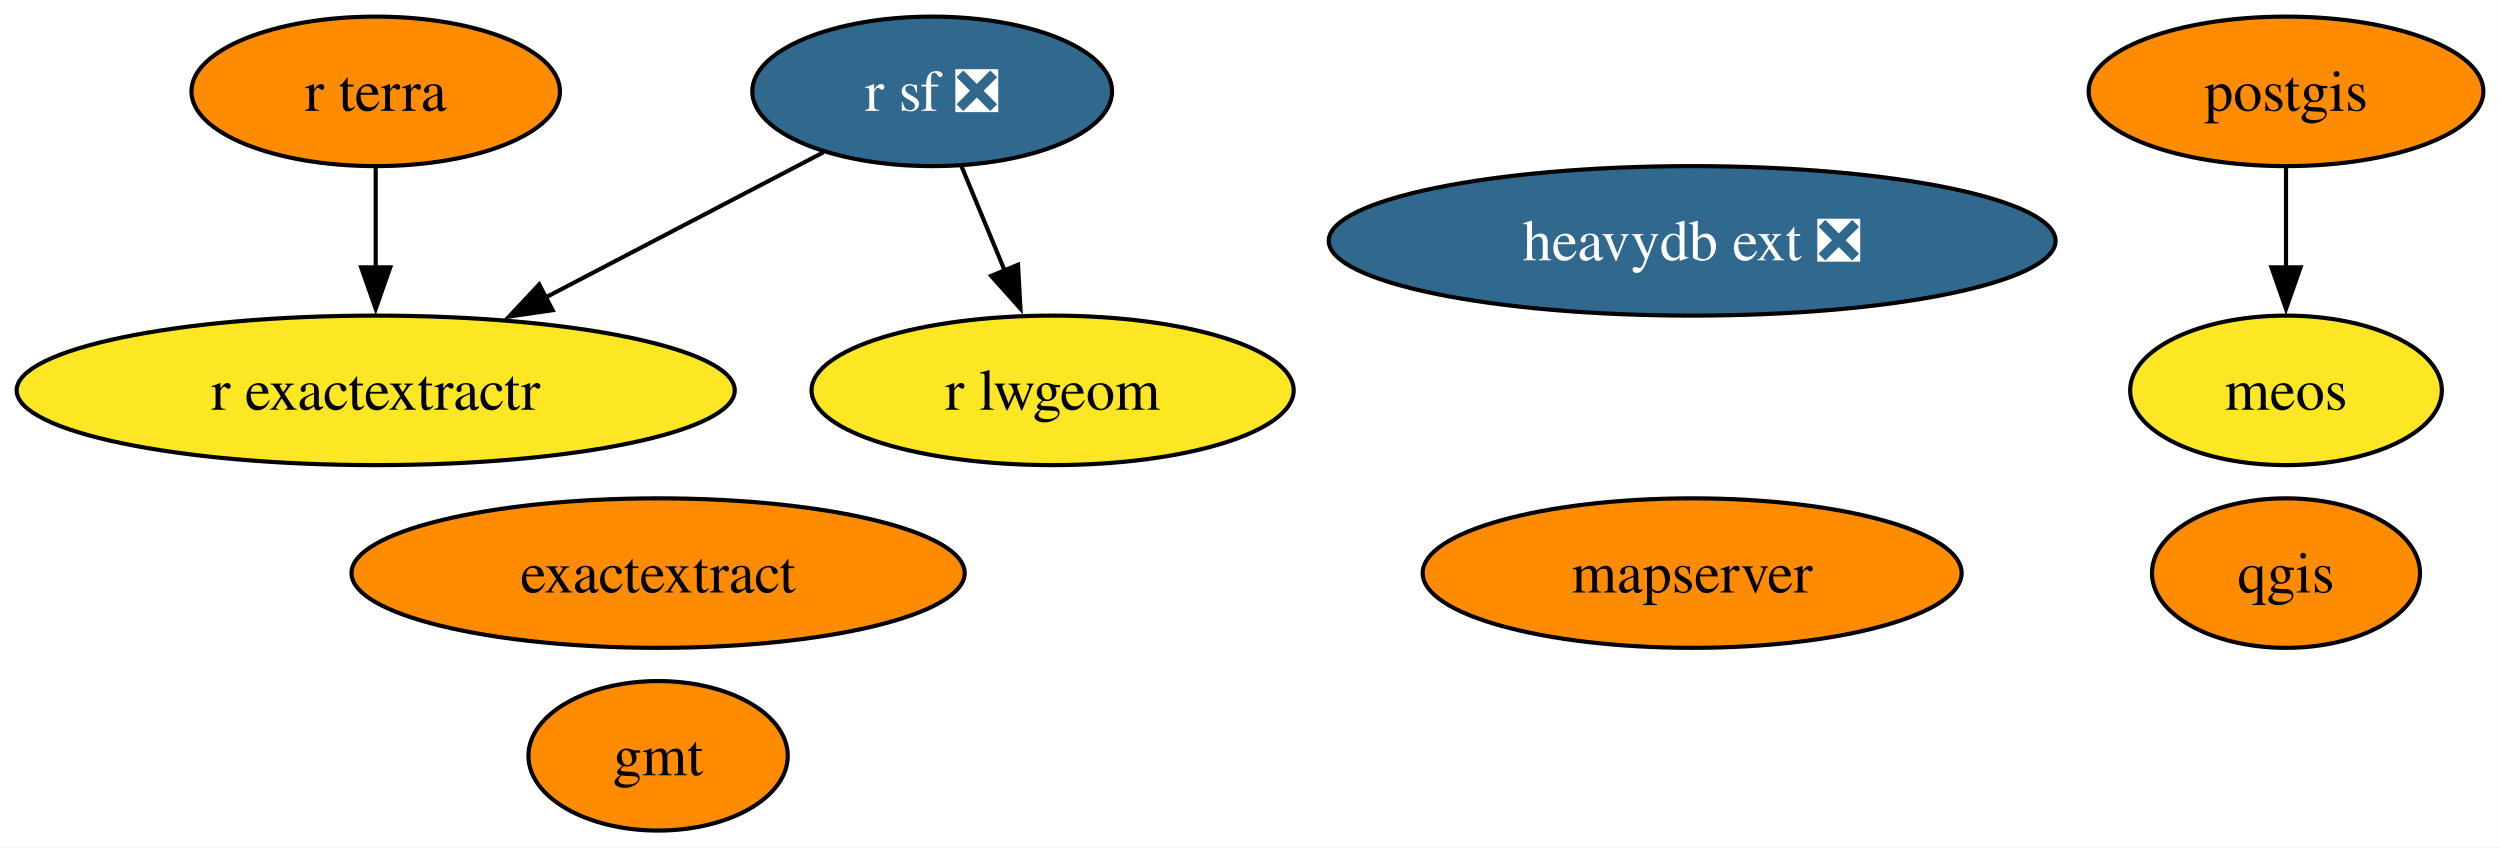
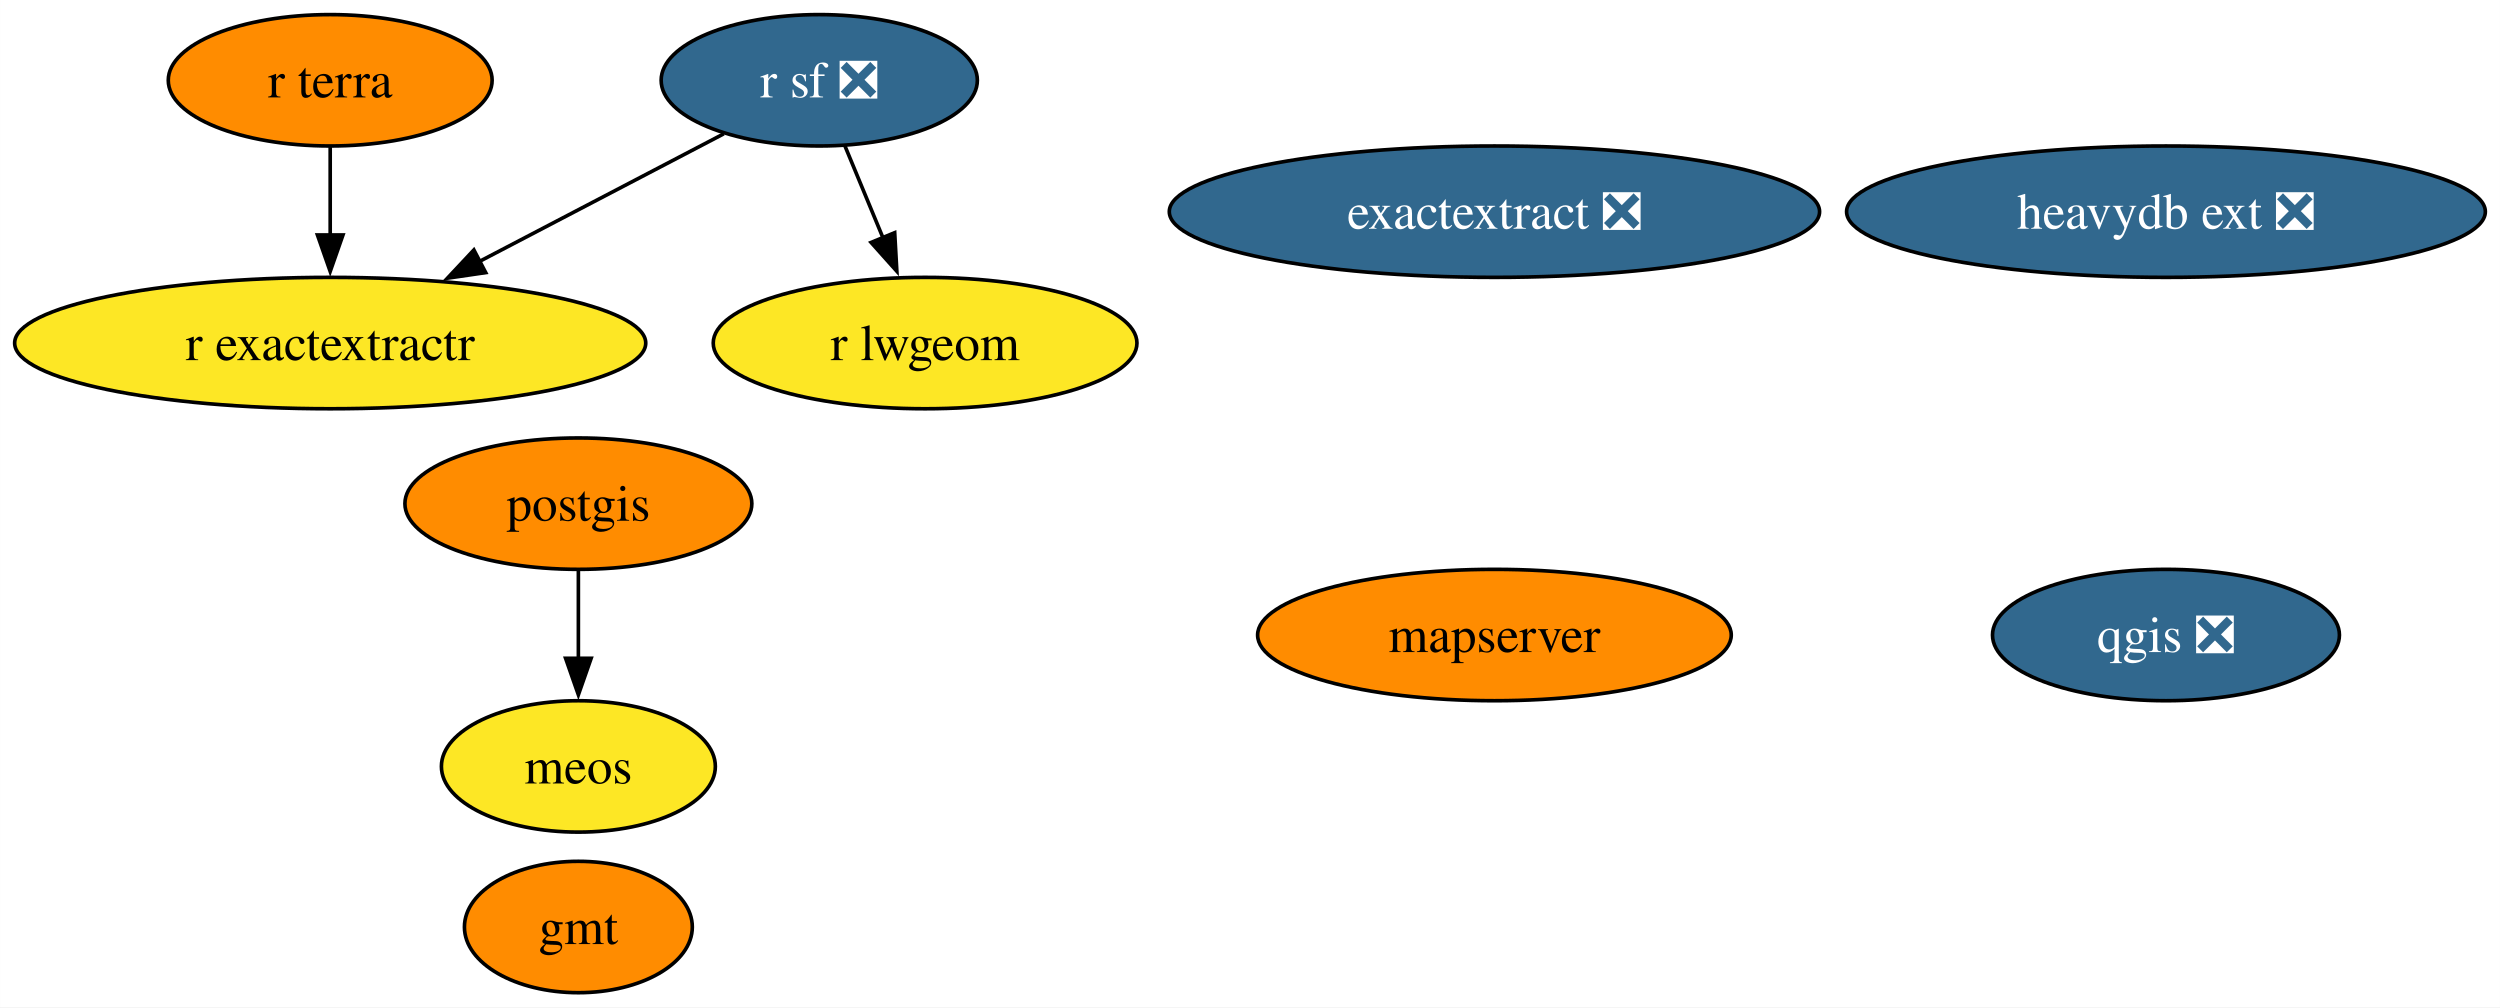
- <svg xmlns="http://www.w3.org/2000/svg" xmlns:xlink="http://www.w3.org/1999/xlink" width="602pt" height="204pt" viewBox="0.00 0.00 601.98 204.00">
-   <g id="graph0" class="graph" transform="scale(1 1) rotate(0) translate(4 200)">
-     <polygon fill="white" stroke="none" points="-4,4 -4,-200 597.98,-200 597.98,4 -4,4" />
+ <svg xmlns="http://www.w3.org/2000/svg" xmlns:xlink="http://www.w3.org/1999/xlink" width="685pt" height="276pt" viewBox="0.00 0.00 684.97 276.00">
+   <g id="graph0" class="graph" transform="scale(1 1) rotate(0) translate(4 272)">
+     <polygon fill="white" stroke="none" points="-4,4 -4,-272 680.97,-272 680.97,4 -4,4" />
    <g id="node1" class="node">
      <g id="a_node1">
        <a xlink:href="https://github.com/conda-forge/gmt-feedstock" xlink:title="gmt">
          <ellipse fill="#ff8c00" stroke="black" cx="154.46" cy="-18" rx="31.22" ry="18" />
          <text text-anchor="middle" x="154.46" y="-13.32" font-family="Times,serif" font-size="14.00">gmt</text>
        </a>
      </g>
    </g>
    <g id="node2" class="node">
      <g id="a_node2">
        <a xlink:href="https://github.com/conda-forge/postgis-feedstock" xlink:title="postgis">
-           <ellipse fill="#ff8c00" stroke="black" cx="546.46" cy="-178" rx="47.53" ry="18" />
-           <text text-anchor="middle" x="546.46" y="-173.32" font-family="Times,serif" font-size="14.00">postgis</text>
+           <ellipse fill="#ff8c00" stroke="black" cx="154.46" cy="-134" rx="47.53" ry="18" />
+           <text text-anchor="middle" x="154.46" y="-129.32" font-family="Times,serif" font-size="14.00">postgis</text>
        </a>
      </g>
    </g>
    <g id="node10" class="node">
      <g id="a_node10">
        <a xlink:href="https://github.com/conda-forge/meos-feedstock" xlink:title="meos">
-           <ellipse fill="#fde725" stroke="black" cx="546.46" cy="-106" rx="37.53" ry="18" />
-           <text text-anchor="middle" x="546.46" y="-101.33" font-family="Times,serif" font-size="14.00">meos</text>
+           <ellipse fill="#fde725" stroke="black" cx="154.46" cy="-62" rx="37.53" ry="18" />
+           <text text-anchor="middle" x="154.46" y="-57.33" font-family="Times,serif" font-size="14.00">meos</text>
        </a>
      </g>
    </g>
    <g id="edge1" class="edge">
-       <path fill="none" stroke="black" d="M546.46,-159.7C546.46,-152.41 546.46,-143.73 546.46,-135.54" />
-       <polygon fill="black" stroke="black" points="549.96,-135.62 546.46,-125.62 542.96,-135.62 549.96,-135.62" />
+       <path fill="none" stroke="black" d="M154.46,-115.7C154.46,-108.41 154.46,-99.73 154.46,-91.54" />
+       <polygon fill="black" stroke="black" points="157.96,-91.62 154.46,-81.62 150.96,-91.62 157.96,-91.62" />
    </g>
    <g id="node3" class="node">
      <g id="a_node3">
-         <a xlink:href="https://github.com/conda-forge/qgis-feedstock" xlink:title="qgis">
-           <ellipse fill="#ff8c00" stroke="black" cx="546.46" cy="-62" rx="32.27" ry="18" />
-           <text text-anchor="middle" x="546.46" y="-57.33" font-family="Times,serif" font-size="14.00">qgis</text>
+         <a xlink:href="https://github.com/conda-forge/qgis-feedstock/pull/509" xlink:title="qgis ❎">
+           <ellipse fill="#31688e" stroke="black" cx="589.46" cy="-98" rx="47.53" ry="18" />
+           <text text-anchor="middle" x="589.46" y="-93.33" font-family="Times,serif" font-size="14.00" fill="white">qgis ❎</text>
        </a>
      </g>
    </g>
    <g id="node4" class="node">
      <g id="a_node4">
        <a xlink:href="https://github.com/conda-forge/r-sf-feedstock/pull/139" xlink:title="r sf ❎">
-           <ellipse fill="#31688e" stroke="black" cx="220.46" cy="-178" rx="43.32" ry="18" />
-           <text text-anchor="middle" x="220.46" y="-173.32" font-family="Times,serif" font-size="14.00" fill="white">r sf ❎</text>
+           <ellipse fill="#31688e" stroke="black" cx="220.46" cy="-250" rx="43.32" ry="18" />
+           <text text-anchor="middle" x="220.46" y="-245.32" font-family="Times,serif" font-size="14.00" fill="white">r sf ❎</text>
        </a>
      </g>
    </g>
    <g id="node5" class="node">
      <g id="a_node5">
        <a xlink:href="https://github.com/conda-forge/r-lwgeom-feedstock" xlink:title="r lwgeom">
-           <ellipse fill="#fde725" stroke="black" cx="249.46" cy="-106" rx="58.05" ry="18" />
-           <text text-anchor="middle" x="249.46" y="-101.33" font-family="Times,serif" font-size="14.00">r lwgeom</text>
+           <ellipse fill="#fde725" stroke="black" cx="249.46" cy="-178" rx="58.05" ry="18" />
+           <text text-anchor="middle" x="249.46" y="-173.32" font-family="Times,serif" font-size="14.00">r lwgeom</text>
        </a>
      </g>
    </g>
    <g id="edge3" class="edge">
-       <path fill="none" stroke="black" d="M227.48,-160.05C230.64,-152.43 234.45,-143.23 238,-134.65" />
-       <polygon fill="black" stroke="black" points="241.13,-136.25 241.72,-125.67 234.66,-133.57 241.13,-136.25" />
+       <path fill="none" stroke="black" d="M227.48,-232.05C230.64,-224.43 234.45,-215.23 238,-206.65" />
+       <polygon fill="black" stroke="black" points="241.13,-208.25 241.72,-197.67 234.66,-205.57 241.13,-208.25" />
    </g>
    <g id="node6" class="node">
      <g id="a_node6">
        <a xlink:href="https://github.com/conda-forge/r-exactextractr-feedstock" xlink:title="r exactextractr">
-           <ellipse fill="#fde725" stroke="black" cx="86.46" cy="-106" rx="86.46" ry="18" />
-           <text text-anchor="middle" x="86.46" y="-101.33" font-family="Times,serif" font-size="14.00">r exactextractr</text>
+           <ellipse fill="#fde725" stroke="black" cx="86.46" cy="-178" rx="86.46" ry="18" />
+           <text text-anchor="middle" x="86.46" y="-173.32" font-family="Times,serif" font-size="14.00">r exactextractr</text>
        </a>
      </g>
    </g>
    <g id="edge2" class="edge">
-       <path fill="none" stroke="black" d="M194.3,-163.34C175.23,-153.38 149.03,-139.69 127.23,-128.3" />
-       <polygon fill="black" stroke="black" points="129.07,-125.31 118.58,-123.78 125.83,-131.52 129.07,-125.31" />
+       <path fill="none" stroke="black" d="M194.3,-235.34C175.23,-225.38 149.03,-211.69 127.23,-200.3" />
+       <polygon fill="black" stroke="black" points="129.07,-197.31 118.58,-195.78 125.83,-203.52 129.07,-197.31" />
    </g>
    <g id="node7" class="node">
      <g id="a_node7">
        <a xlink:href="https://github.com/conda-forge/r-terra-feedstock" xlink:title="r terra">
-           <ellipse fill="#ff8c00" stroke="black" cx="86.46" cy="-178" rx="44.37" ry="18" />
-           <text text-anchor="middle" x="86.46" y="-173.32" font-family="Times,serif" font-size="14.00">r terra</text>
+           <ellipse fill="#ff8c00" stroke="black" cx="86.46" cy="-250" rx="44.37" ry="18" />
+           <text text-anchor="middle" x="86.46" y="-245.32" font-family="Times,serif" font-size="14.00">r terra</text>
        </a>
      </g>
    </g>
    <g id="edge4" class="edge">
-       <path fill="none" stroke="black" d="M86.46,-159.7C86.46,-152.41 86.46,-143.73 86.46,-135.54" />
-       <polygon fill="black" stroke="black" points="89.96,-135.62 86.46,-125.62 82.96,-135.62 89.96,-135.62" />
+       <path fill="none" stroke="black" d="M86.46,-231.7C86.46,-224.41 86.46,-215.73 86.46,-207.54" />
+       <polygon fill="black" stroke="black" points="89.96,-207.62 86.46,-197.62 82.96,-207.62 89.96,-207.62" />
    </g>
    <g id="node8" class="node">
      <g id="a_node8">
        <a xlink:href="https://github.com/conda-forge/mapserver-feedstock" xlink:title="mapserver">
-           <ellipse fill="#ff8c00" stroke="black" cx="403.46" cy="-62" rx="64.89" ry="18" />
-           <text text-anchor="middle" x="403.46" y="-57.33" font-family="Times,serif" font-size="14.00">mapserver</text>
+           <ellipse fill="#ff8c00" stroke="black" cx="405.46" cy="-98" rx="64.89" ry="18" />
+           <text text-anchor="middle" x="405.46" y="-93.33" font-family="Times,serif" font-size="14.00">mapserver</text>
        </a>
      </g>
    </g>
    <g id="node9" class="node">
      <g id="a_node9">
        <a xlink:href="https://github.com/conda-forge/heavydb-ext-feedstock/pull/84" xlink:title="heavydb ext ❎">
-           <ellipse fill="#31688e" stroke="black" cx="403.46" cy="-142" rx="87.51" ry="18" />
-           <text text-anchor="middle" x="403.46" y="-137.32" font-family="Times,serif" font-size="14.00" fill="white">heavydb ext ❎</text>
+           <ellipse fill="#31688e" stroke="black" cx="589.46" cy="-214" rx="87.51" ry="18" />
+           <text text-anchor="middle" x="589.46" y="-209.32" font-family="Times,serif" font-size="14.00" fill="white">heavydb ext ❎</text>
        </a>
      </g>
    </g>
    <g id="node11" class="node">
      <g id="a_node11">
-         <a xlink:href="https://github.com/conda-forge/exactextract-feedstock" xlink:title="exactextract">
-           <ellipse fill="#ff8c00" stroke="black" cx="154.46" cy="-62" rx="73.83" ry="18" />
-           <text text-anchor="middle" x="154.46" y="-57.33" font-family="Times,serif" font-size="14.00">exactextract</text>
+         <a xlink:href="https://github.com/conda-forge/exactextract-feedstock/pull/20" xlink:title="exactextract ❎">
+           <ellipse fill="#31688e" stroke="black" cx="405.46" cy="-214" rx="89.09" ry="18" />
+           <text text-anchor="middle" x="405.46" y="-209.32" font-family="Times,serif" font-size="14.00" fill="white">exactextract ❎</text>
        </a>
      </g>
    </g>
  </g>
</svg>
